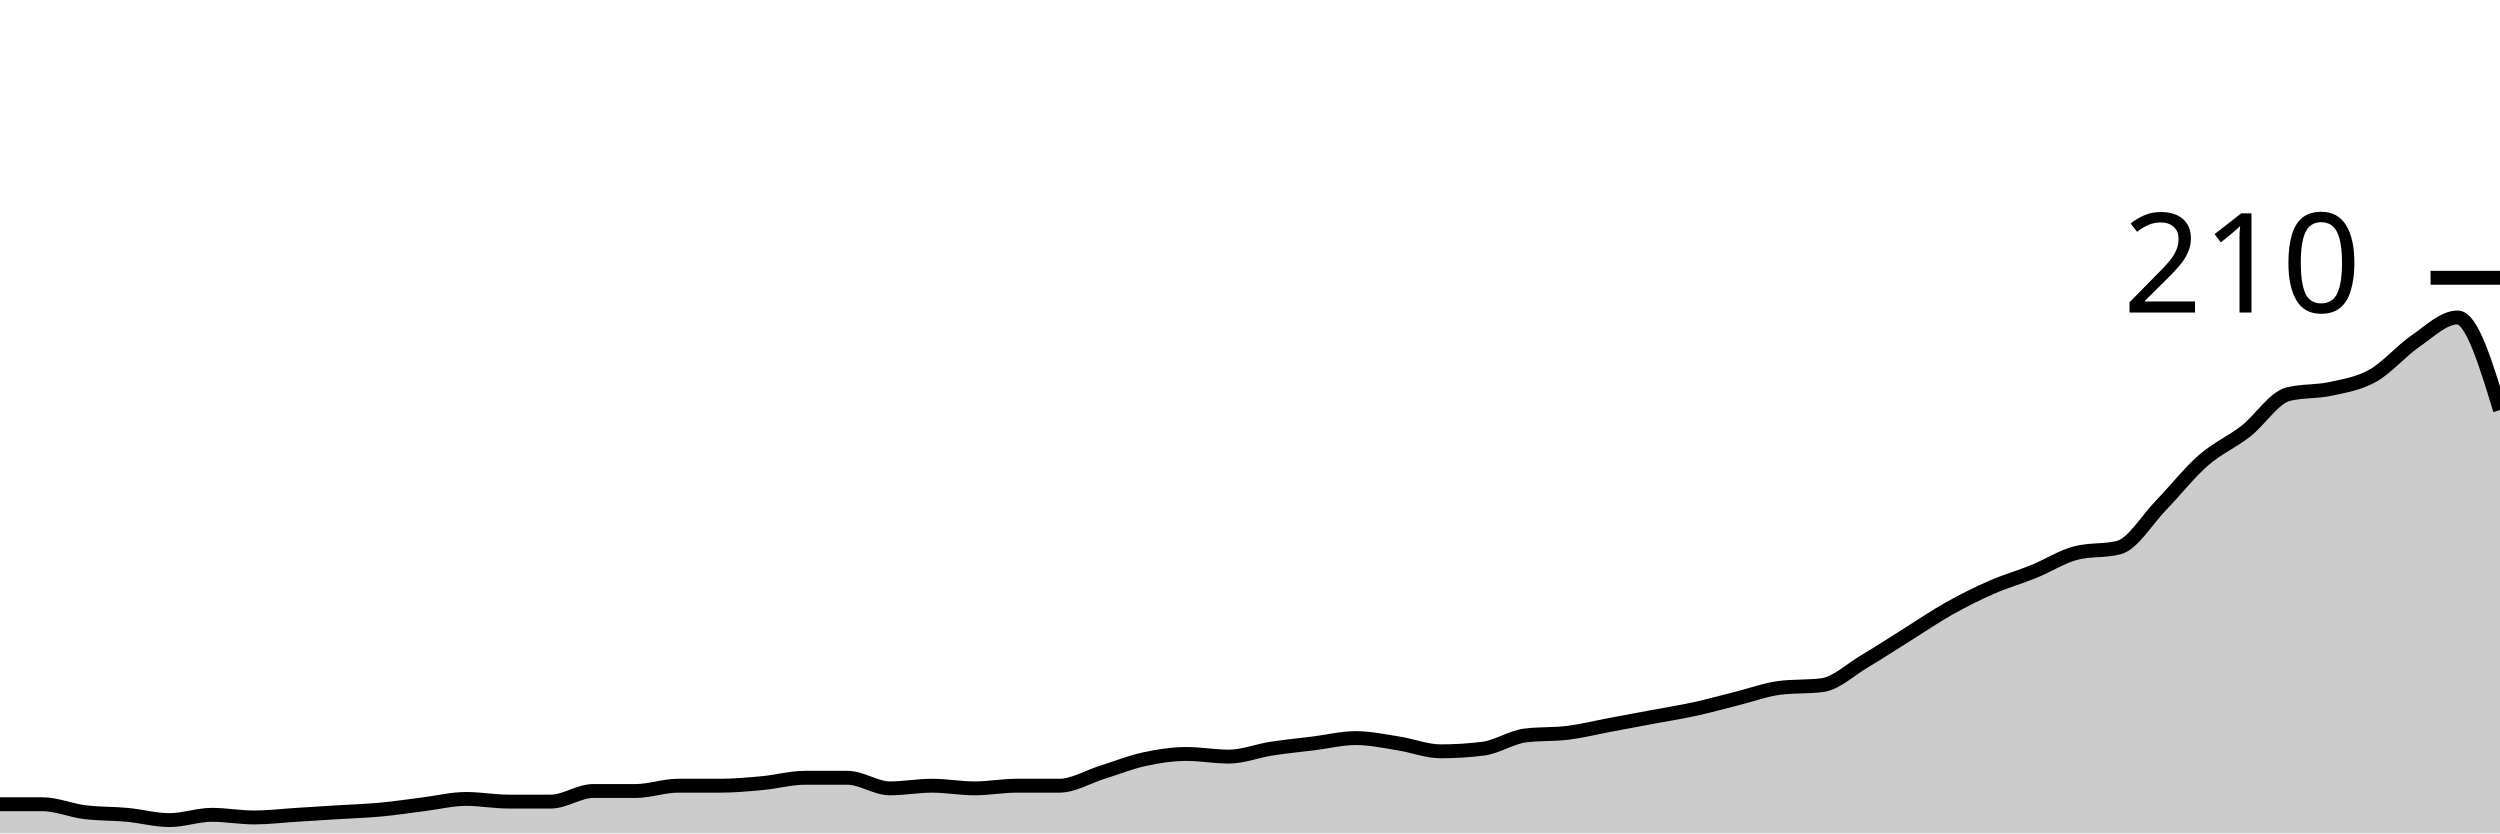
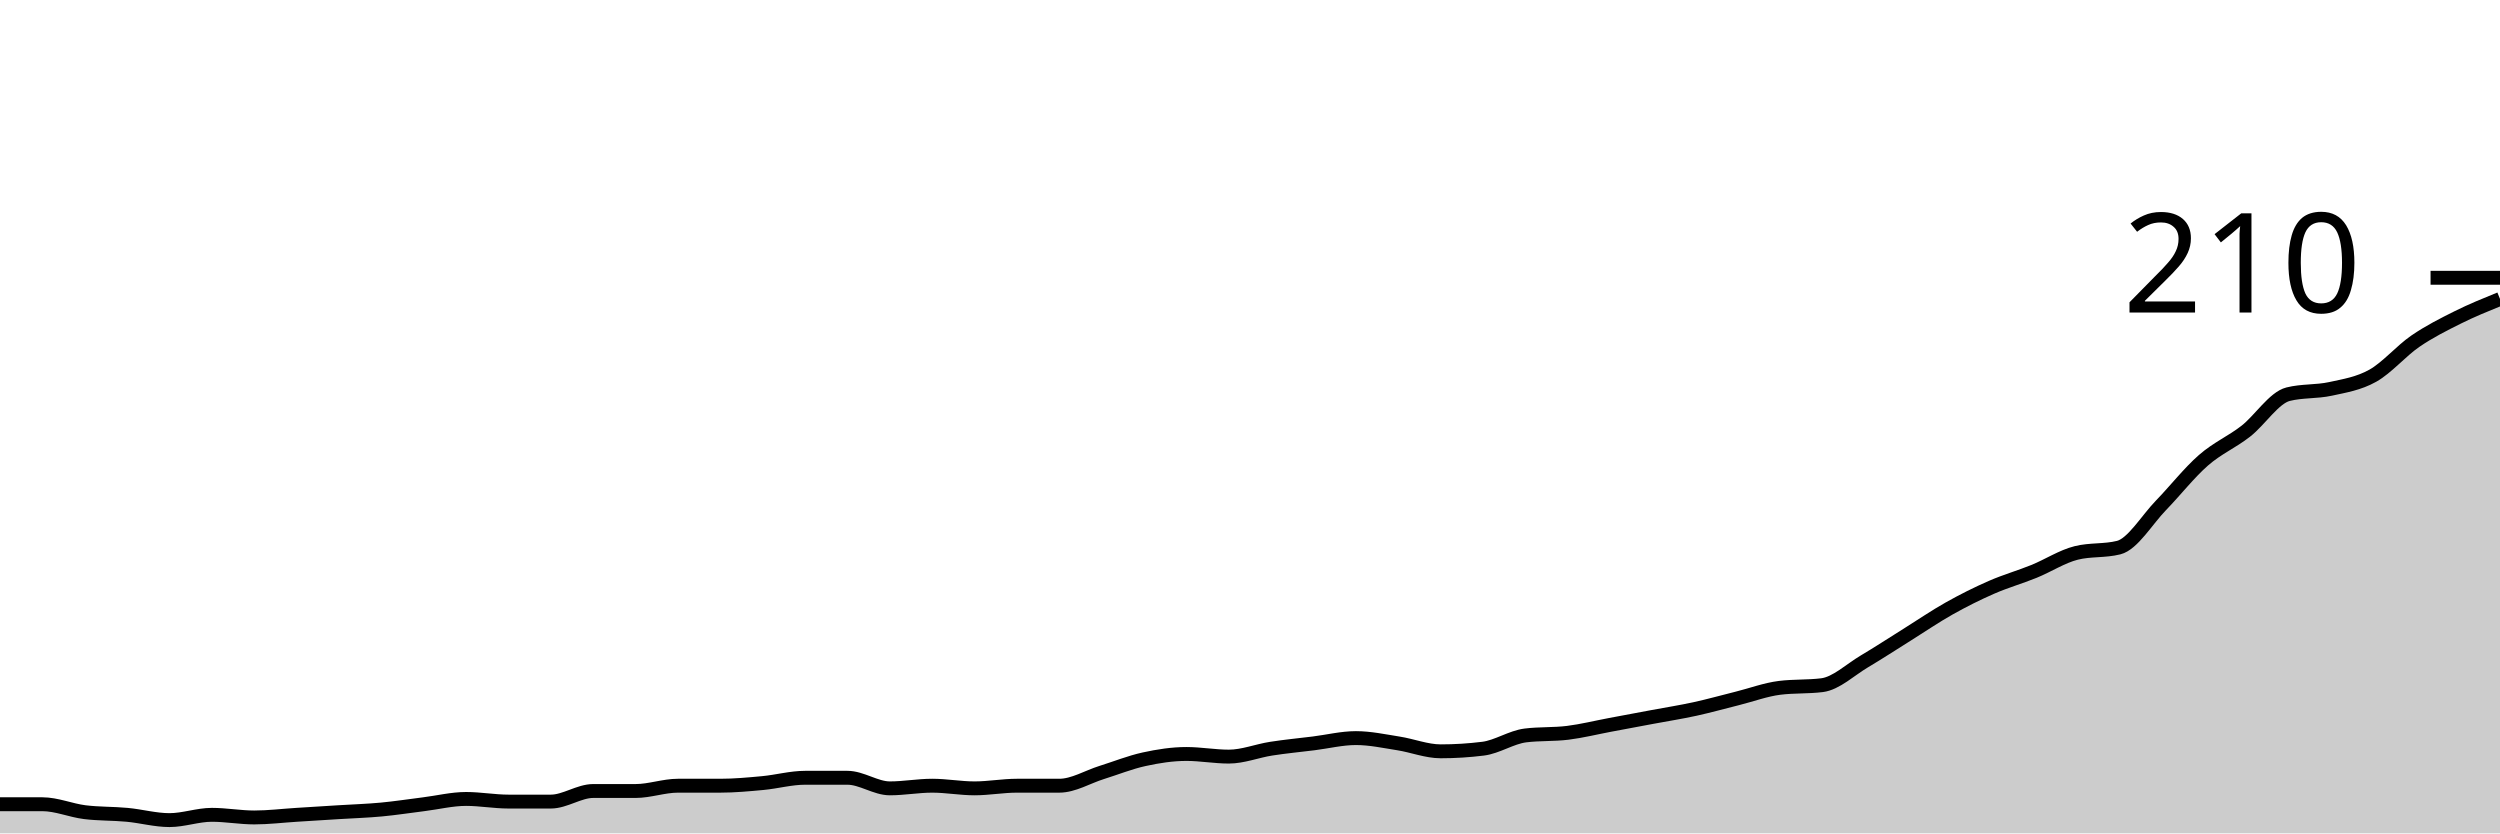
<svg xmlns="http://www.w3.org/2000/svg" viewBox="0 0 180 60">
  <g transform="translate(0,20)">
-     <path class="area" fill="rgba(0, 0, 0, 0.2)" d="M0,37.905C1.017,37.905,2.034,37.905,3.051,37.905C4.068,37.905,5.085,38.349,6.102,38.476C7.119,38.603,8.136,38.571,9.153,38.667C10.169,38.762,11.186,39.048,12.203,39.048C13.22,39.048,14.237,38.667,15.254,38.667C16.271,38.667,17.288,38.857,18.305,38.857C19.322,38.857,20.339,38.73,21.356,38.667C22.373,38.603,23.39,38.54,24.407,38.476C25.424,38.413,26.441,38.381,27.458,38.286C28.475,38.19,29.492,38.032,30.508,37.905C31.525,37.778,32.542,37.524,33.559,37.524C34.576,37.524,35.593,37.714,36.61,37.714C37.627,37.714,38.644,37.714,39.661,37.714C40.678,37.714,41.695,36.952,42.712,36.952C43.729,36.952,44.746,36.952,45.763,36.952C46.78,36.952,47.797,36.571,48.814,36.571C49.831,36.571,50.847,36.571,51.864,36.571C52.881,36.571,53.898,36.476,54.915,36.381C55.932,36.286,56.949,36,57.966,36C58.983,36,60,36,61.017,36C62.034,36,63.051,36.762,64.068,36.762C65.085,36.762,66.102,36.571,67.119,36.571C68.136,36.571,69.153,36.762,70.169,36.762C71.186,36.762,72.203,36.571,73.22,36.571C74.237,36.571,75.254,36.571,76.271,36.571C77.288,36.571,78.305,35.937,79.322,35.619C80.339,35.302,81.356,34.889,82.373,34.667C83.39,34.444,84.407,34.286,85.424,34.286C86.441,34.286,87.458,34.476,88.475,34.476C89.492,34.476,90.508,34.063,91.525,33.905C92.542,33.746,93.559,33.651,94.576,33.524C95.593,33.397,96.61,33.143,97.627,33.143C98.644,33.143,99.661,33.365,100.678,33.524C101.695,33.683,102.712,34.095,103.729,34.095C104.746,34.095,105.763,34.032,106.78,33.905C107.797,33.778,108.814,33.079,109.831,32.952C110.847,32.825,111.864,32.889,112.881,32.762C113.898,32.635,114.915,32.381,115.932,32.19C116.949,32,117.966,31.81,118.983,31.619C120,31.429,121.017,31.27,122.034,31.048C123.051,30.825,124.068,30.54,125.085,30.286C126.102,30.032,127.119,29.651,128.136,29.524C129.153,29.397,130.169,29.46,131.186,29.333C132.203,29.206,133.22,28.222,134.237,27.619C135.254,27.016,136.271,26.349,137.288,25.714C138.305,25.079,139.322,24.381,140.339,23.81C141.356,23.238,142.373,22.73,143.39,22.286C144.407,21.841,145.424,21.556,146.441,21.143C147.458,20.73,148.475,20.063,149.492,19.81C150.508,19.556,151.525,19.683,152.542,19.429C153.559,19.175,154.576,17.429,155.593,16.381C156.61,15.333,157.627,14.032,158.644,13.143C159.661,12.254,160.678,11.841,161.695,11.048C162.712,10.254,163.729,8.635,164.746,8.381C165.763,8.127,166.78,8.222,167.797,8C168.814,7.778,169.831,7.619,170.847,7.048C171.864,6.476,172.881,5.27,173.898,4.571C174.915,3.873,175.932,2.857,176.949,2.857C177.966,2.857,178.983,6.19,180,9.524L180,40C178.983,40,177.966,40,176.949,40C175.932,40,174.915,40,173.898,40C172.881,40,171.864,40,170.847,40C169.831,40,168.814,40,167.797,40C166.78,40,165.763,40,164.746,40C163.729,40,162.712,40,161.695,40C160.678,40,159.661,40,158.644,40C157.627,40,156.61,40,155.593,40C154.576,40,153.559,40,152.542,40C151.525,40,150.508,40,149.492,40C148.475,40,147.458,40,146.441,40C145.424,40,144.407,40,143.39,40C142.373,40,141.356,40,140.339,40C139.322,40,138.305,40,137.288,40C136.271,40,135.254,40,134.237,40C133.22,40,132.203,40,131.186,40C130.169,40,129.153,40,128.136,40C127.119,40,126.102,40,125.085,40C124.068,40,123.051,40,122.034,40C121.017,40,120,40,118.983,40C117.966,40,116.949,40,115.932,40C114.915,40,113.898,40,112.881,40C111.864,40,110.847,40,109.831,40C108.814,40,107.797,40,106.78,40C105.763,40,104.746,40,103.729,40C102.712,40,101.695,40,100.678,40C99.661,40,98.644,40,97.627,40C96.61,40,95.593,40,94.576,40C93.559,40,92.542,40,91.525,40C90.508,40,89.492,40,88.475,40C87.458,40,86.441,40,85.424,40C84.407,40,83.39,40,82.373,40C81.356,40,80.339,40,79.322,40C78.305,40,77.288,40,76.271,40C75.254,40,74.237,40,73.22,40C72.203,40,71.186,40,70.169,40C69.153,40,68.136,40,67.119,40C66.102,40,65.085,40,64.068,40C63.051,40,62.034,40,61.017,40C60,40,58.983,40,57.966,40C56.949,40,55.932,40,54.915,40C53.898,40,52.881,40,51.864,40C50.847,40,49.831,40,48.814,40C47.797,40,46.78,40,45.763,40C44.746,40,43.729,40,42.712,40C41.695,40,40.678,40,39.661,40C38.644,40,37.627,40,36.61,40C35.593,40,34.576,40,33.559,40C32.542,40,31.525,40,30.508,40C29.492,40,28.475,40,27.458,40C26.441,40,25.424,40,24.407,40C23.39,40,22.373,40,21.356,40C20.339,40,19.322,40,18.305,40C17.288,40,16.271,40,15.254,40C14.237,40,13.22,40,12.203,40C11.186,40,10.169,40,9.153,40C8.136,40,7.119,40,6.102,40C5.085,40,4.068,40,3.051,40C2.034,40,1.017,40,0,40Z" />
-     <path class="line" stroke="black" fill="none" d="M0,37.905C1.017,37.905,2.034,37.905,3.051,37.905C4.068,37.905,5.085,38.349,6.102,38.476C7.119,38.603,8.136,38.571,9.153,38.667C10.169,38.762,11.186,39.048,12.203,39.048C13.22,39.048,14.237,38.667,15.254,38.667C16.271,38.667,17.288,38.857,18.305,38.857C19.322,38.857,20.339,38.73,21.356,38.667C22.373,38.603,23.39,38.54,24.407,38.476C25.424,38.413,26.441,38.381,27.458,38.286C28.475,38.19,29.492,38.032,30.508,37.905C31.525,37.778,32.542,37.524,33.559,37.524C34.576,37.524,35.593,37.714,36.61,37.714C37.627,37.714,38.644,37.714,39.661,37.714C40.678,37.714,41.695,36.952,42.712,36.952C43.729,36.952,44.746,36.952,45.763,36.952C46.78,36.952,47.797,36.571,48.814,36.571C49.831,36.571,50.847,36.571,51.864,36.571C52.881,36.571,53.898,36.476,54.915,36.381C55.932,36.286,56.949,36,57.966,36C58.983,36,60,36,61.017,36C62.034,36,63.051,36.762,64.068,36.762C65.085,36.762,66.102,36.571,67.119,36.571C68.136,36.571,69.153,36.762,70.169,36.762C71.186,36.762,72.203,36.571,73.22,36.571C74.237,36.571,75.254,36.571,76.271,36.571C77.288,36.571,78.305,35.937,79.322,35.619C80.339,35.302,81.356,34.889,82.373,34.667C83.39,34.444,84.407,34.286,85.424,34.286C86.441,34.286,87.458,34.476,88.475,34.476C89.492,34.476,90.508,34.063,91.525,33.905C92.542,33.746,93.559,33.651,94.576,33.524C95.593,33.397,96.61,33.143,97.627,33.143C98.644,33.143,99.661,33.365,100.678,33.524C101.695,33.683,102.712,34.095,103.729,34.095C104.746,34.095,105.763,34.032,106.78,33.905C107.797,33.778,108.814,33.079,109.831,32.952C110.847,32.825,111.864,32.889,112.881,32.762C113.898,32.635,114.915,32.381,115.932,32.19C116.949,32,117.966,31.81,118.983,31.619C120,31.429,121.017,31.27,122.034,31.048C123.051,30.825,124.068,30.54,125.085,30.286C126.102,30.032,127.119,29.651,128.136,29.524C129.153,29.397,130.169,29.46,131.186,29.333C132.203,29.206,133.22,28.222,134.237,27.619C135.254,27.016,136.271,26.349,137.288,25.714C138.305,25.079,139.322,24.381,140.339,23.81C141.356,23.238,142.373,22.73,143.39,22.286C144.407,21.841,145.424,21.556,146.441,21.143C147.458,20.73,148.475,20.063,149.492,19.81C150.508,19.556,151.525,19.683,152.542,19.429C153.559,19.175,154.576,17.429,155.593,16.381C156.61,15.333,157.627,14.032,158.644,13.143C159.661,12.254,160.678,11.841,161.695,11.048C162.712,10.254,163.729,8.635,164.746,8.381C165.763,8.127,166.78,8.222,167.797,8C168.814,7.778,169.831,7.619,170.847,7.048C171.864,6.476,172.881,5.27,173.898,4.571C174.915,3.873,175.932,2.857,176.949,2.857C177.966,2.857,178.983,6.19,180,9.524" />
+     <path class="area" fill="rgba(0, 0, 0, 0.2)" d="M0,37.905C1.017,37.905,2.034,37.905,3.051,37.905C4.068,37.905,5.085,38.349,6.102,38.476C7.119,38.603,8.136,38.571,9.153,38.667C10.169,38.762,11.186,39.048,12.203,39.048C13.22,39.048,14.237,38.667,15.254,38.667C16.271,38.667,17.288,38.857,18.305,38.857C19.322,38.857,20.339,38.73,21.356,38.667C22.373,38.603,23.39,38.54,24.407,38.476C25.424,38.413,26.441,38.381,27.458,38.286C28.475,38.19,29.492,38.032,30.508,37.905C31.525,37.778,32.542,37.524,33.559,37.524C34.576,37.524,35.593,37.714,36.61,37.714C37.627,37.714,38.644,37.714,39.661,37.714C40.678,37.714,41.695,36.952,42.712,36.952C43.729,36.952,44.746,36.952,45.763,36.952C46.78,36.952,47.797,36.571,48.814,36.571C49.831,36.571,50.847,36.571,51.864,36.571C52.881,36.571,53.898,36.476,54.915,36.381C55.932,36.286,56.949,36,57.966,36C58.983,36,60,36,61.017,36C62.034,36,63.051,36.762,64.068,36.762C65.085,36.762,66.102,36.571,67.119,36.571C68.136,36.571,69.153,36.762,70.169,36.762C71.186,36.762,72.203,36.571,73.22,36.571C74.237,36.571,75.254,36.571,76.271,36.571C77.288,36.571,78.305,35.937,79.322,35.619C80.339,35.302,81.356,34.889,82.373,34.667C83.39,34.444,84.407,34.286,85.424,34.286C86.441,34.286,87.458,34.476,88.475,34.476C89.492,34.476,90.508,34.063,91.525,33.905C92.542,33.746,93.559,33.651,94.576,33.524C95.593,33.397,96.61,33.143,97.627,33.143C98.644,33.143,99.661,33.365,100.678,33.524C101.695,33.683,102.712,34.095,103.729,34.095C104.746,34.095,105.763,34.032,106.78,33.905C107.797,33.778,108.814,33.079,109.831,32.952C110.847,32.825,111.864,32.889,112.881,32.762C113.898,32.635,114.915,32.381,115.932,32.19C116.949,32,117.966,31.81,118.983,31.619C120,31.429,121.017,31.27,122.034,31.048C123.051,30.825,124.068,30.54,125.085,30.286C126.102,30.032,127.119,29.651,128.136,29.524C129.153,29.397,130.169,29.46,131.186,29.333C132.203,29.206,133.22,28.222,134.237,27.619C135.254,27.016,136.271,26.349,137.288,25.714C138.305,25.079,139.322,24.381,140.339,23.81C141.356,23.238,142.373,22.73,143.39,22.286C144.407,21.841,145.424,21.556,146.441,21.143C147.458,20.73,148.475,20.063,149.492,19.81C150.508,19.556,151.525,19.683,152.542,19.429C153.559,19.175,154.576,17.429,155.593,16.381C156.61,15.333,157.627,14.032,158.644,13.143C159.661,12.254,160.678,11.841,161.695,11.048C162.712,10.254,163.729,8.635,164.746,8.381C165.763,8.127,166.78,8.222,167.797,8C168.814,7.778,169.831,7.619,170.847,7.048C171.864,6.476,172.881,5.27,173.898,4.571C174.915,3.873,175.932,3.365,176.949,2.857C177.966,2.349,178.983,1.937,180,1.524L180,40C178.983,40,177.966,40,176.949,40C175.932,40,174.915,40,173.898,40C172.881,40,171.864,40,170.847,40C169.831,40,168.814,40,167.797,40C166.78,40,165.763,40,164.746,40C163.729,40,162.712,40,161.695,40C160.678,40,159.661,40,158.644,40C157.627,40,156.61,40,155.593,40C154.576,40,153.559,40,152.542,40C151.525,40,150.508,40,149.492,40C148.475,40,147.458,40,146.441,40C145.424,40,144.407,40,143.39,40C142.373,40,141.356,40,140.339,40C139.322,40,138.305,40,137.288,40C136.271,40,135.254,40,134.237,40C133.22,40,132.203,40,131.186,40C130.169,40,129.153,40,128.136,40C127.119,40,126.102,40,125.085,40C124.068,40,123.051,40,122.034,40C121.017,40,120,40,118.983,40C117.966,40,116.949,40,115.932,40C114.915,40,113.898,40,112.881,40C111.864,40,110.847,40,109.831,40C108.814,40,107.797,40,106.78,40C105.763,40,104.746,40,103.729,40C102.712,40,101.695,40,100.678,40C99.661,40,98.644,40,97.627,40C96.61,40,95.593,40,94.576,40C93.559,40,92.542,40,91.525,40C90.508,40,89.492,40,88.475,40C87.458,40,86.441,40,85.424,40C84.407,40,83.39,40,82.373,40C81.356,40,80.339,40,79.322,40C78.305,40,77.288,40,76.271,40C75.254,40,74.237,40,73.22,40C72.203,40,71.186,40,70.169,40C69.153,40,68.136,40,67.119,40C66.102,40,65.085,40,64.068,40C63.051,40,62.034,40,61.017,40C60,40,58.983,40,57.966,40C56.949,40,55.932,40,54.915,40C53.898,40,52.881,40,51.864,40C50.847,40,49.831,40,48.814,40C47.797,40,46.78,40,45.763,40C44.746,40,43.729,40,42.712,40C41.695,40,40.678,40,39.661,40C38.644,40,37.627,40,36.61,40C35.593,40,34.576,40,33.559,40C32.542,40,31.525,40,30.508,40C29.492,40,28.475,40,27.458,40C26.441,40,25.424,40,24.407,40C23.39,40,22.373,40,21.356,40C20.339,40,19.322,40,18.305,40C17.288,40,16.271,40,15.254,40C14.237,40,13.22,40,12.203,40C11.186,40,10.169,40,9.153,40C8.136,40,7.119,40,6.102,40C5.085,40,4.068,40,3.051,40C2.034,40,1.017,40,0,40Z" />
+     <path class="line" stroke="black" fill="none" d="M0,37.905C1.017,37.905,2.034,37.905,3.051,37.905C4.068,37.905,5.085,38.349,6.102,38.476C7.119,38.603,8.136,38.571,9.153,38.667C10.169,38.762,11.186,39.048,12.203,39.048C13.22,39.048,14.237,38.667,15.254,38.667C16.271,38.667,17.288,38.857,18.305,38.857C19.322,38.857,20.339,38.73,21.356,38.667C22.373,38.603,23.39,38.54,24.407,38.476C25.424,38.413,26.441,38.381,27.458,38.286C28.475,38.19,29.492,38.032,30.508,37.905C31.525,37.778,32.542,37.524,33.559,37.524C34.576,37.524,35.593,37.714,36.61,37.714C37.627,37.714,38.644,37.714,39.661,37.714C40.678,37.714,41.695,36.952,42.712,36.952C43.729,36.952,44.746,36.952,45.763,36.952C46.78,36.952,47.797,36.571,48.814,36.571C49.831,36.571,50.847,36.571,51.864,36.571C52.881,36.571,53.898,36.476,54.915,36.381C55.932,36.286,56.949,36,57.966,36C58.983,36,60,36,61.017,36C62.034,36,63.051,36.762,64.068,36.762C65.085,36.762,66.102,36.571,67.119,36.571C68.136,36.571,69.153,36.762,70.169,36.762C71.186,36.762,72.203,36.571,73.22,36.571C74.237,36.571,75.254,36.571,76.271,36.571C77.288,36.571,78.305,35.937,79.322,35.619C80.339,35.302,81.356,34.889,82.373,34.667C83.39,34.444,84.407,34.286,85.424,34.286C86.441,34.286,87.458,34.476,88.475,34.476C89.492,34.476,90.508,34.063,91.525,33.905C92.542,33.746,93.559,33.651,94.576,33.524C95.593,33.397,96.61,33.143,97.627,33.143C98.644,33.143,99.661,33.365,100.678,33.524C101.695,33.683,102.712,34.095,103.729,34.095C104.746,34.095,105.763,34.032,106.78,33.905C107.797,33.778,108.814,33.079,109.831,32.952C110.847,32.825,111.864,32.889,112.881,32.762C113.898,32.635,114.915,32.381,115.932,32.19C116.949,32,117.966,31.81,118.983,31.619C120,31.429,121.017,31.27,122.034,31.048C123.051,30.825,124.068,30.54,125.085,30.286C126.102,30.032,127.119,29.651,128.136,29.524C129.153,29.397,130.169,29.46,131.186,29.333C132.203,29.206,133.22,28.222,134.237,27.619C135.254,27.016,136.271,26.349,137.288,25.714C138.305,25.079,139.322,24.381,140.339,23.81C141.356,23.238,142.373,22.73,143.39,22.286C144.407,21.841,145.424,21.556,146.441,21.143C147.458,20.73,148.475,20.063,149.492,19.81C150.508,19.556,151.525,19.683,152.542,19.429C153.559,19.175,154.576,17.429,155.593,16.381C156.61,15.333,157.627,14.032,158.644,13.143C159.661,12.254,160.678,11.841,161.695,11.048C162.712,10.254,163.729,8.635,164.746,8.381C165.763,8.127,166.78,8.222,167.797,8C168.814,7.778,169.831,7.619,170.847,7.048C171.864,6.476,172.881,5.27,173.898,4.571C174.915,3.873,175.932,3.365,176.949,2.857C177.966,2.349,178.983,1.937,180,1.524" />
    <path class="axis-ceiling" stroke-width="1" stroke="black" fill="none" d="M175,0L180,0" />
    <text class="axis-ceiling-label" font-family="sans-serif" text-anchor="end" font-size="10px" x="170" y="2.5">210</text>
  </g>
</svg>
